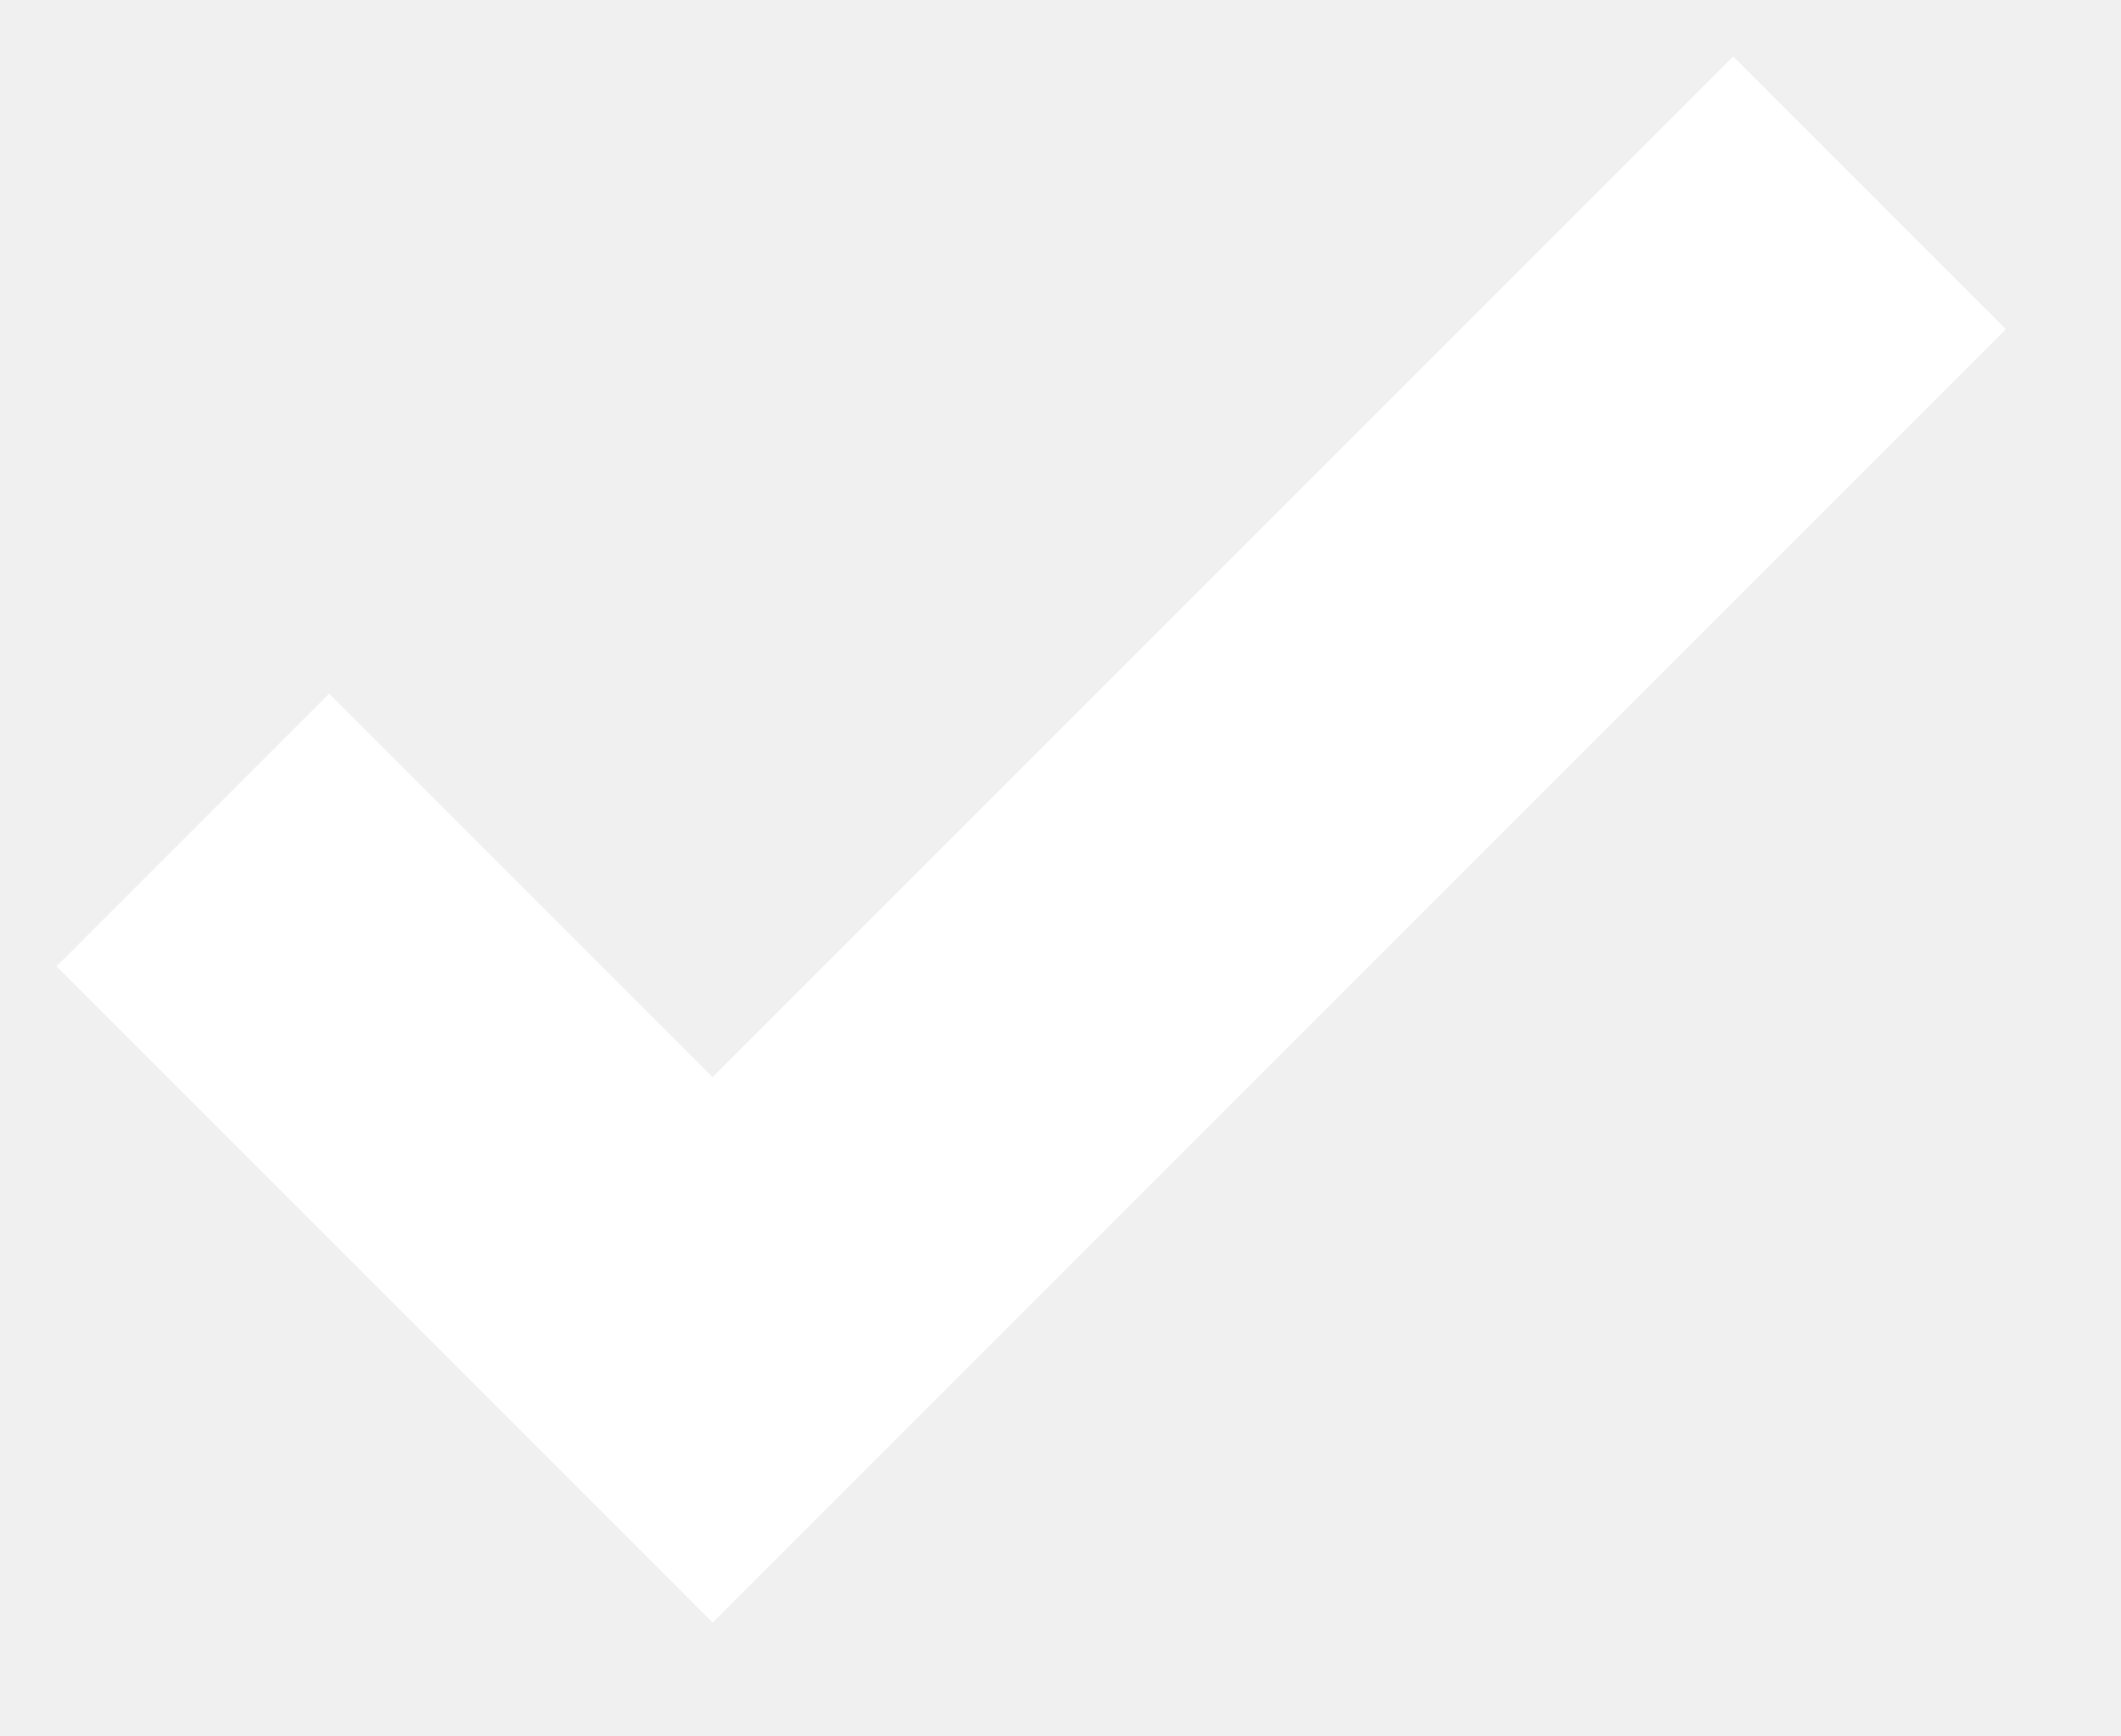
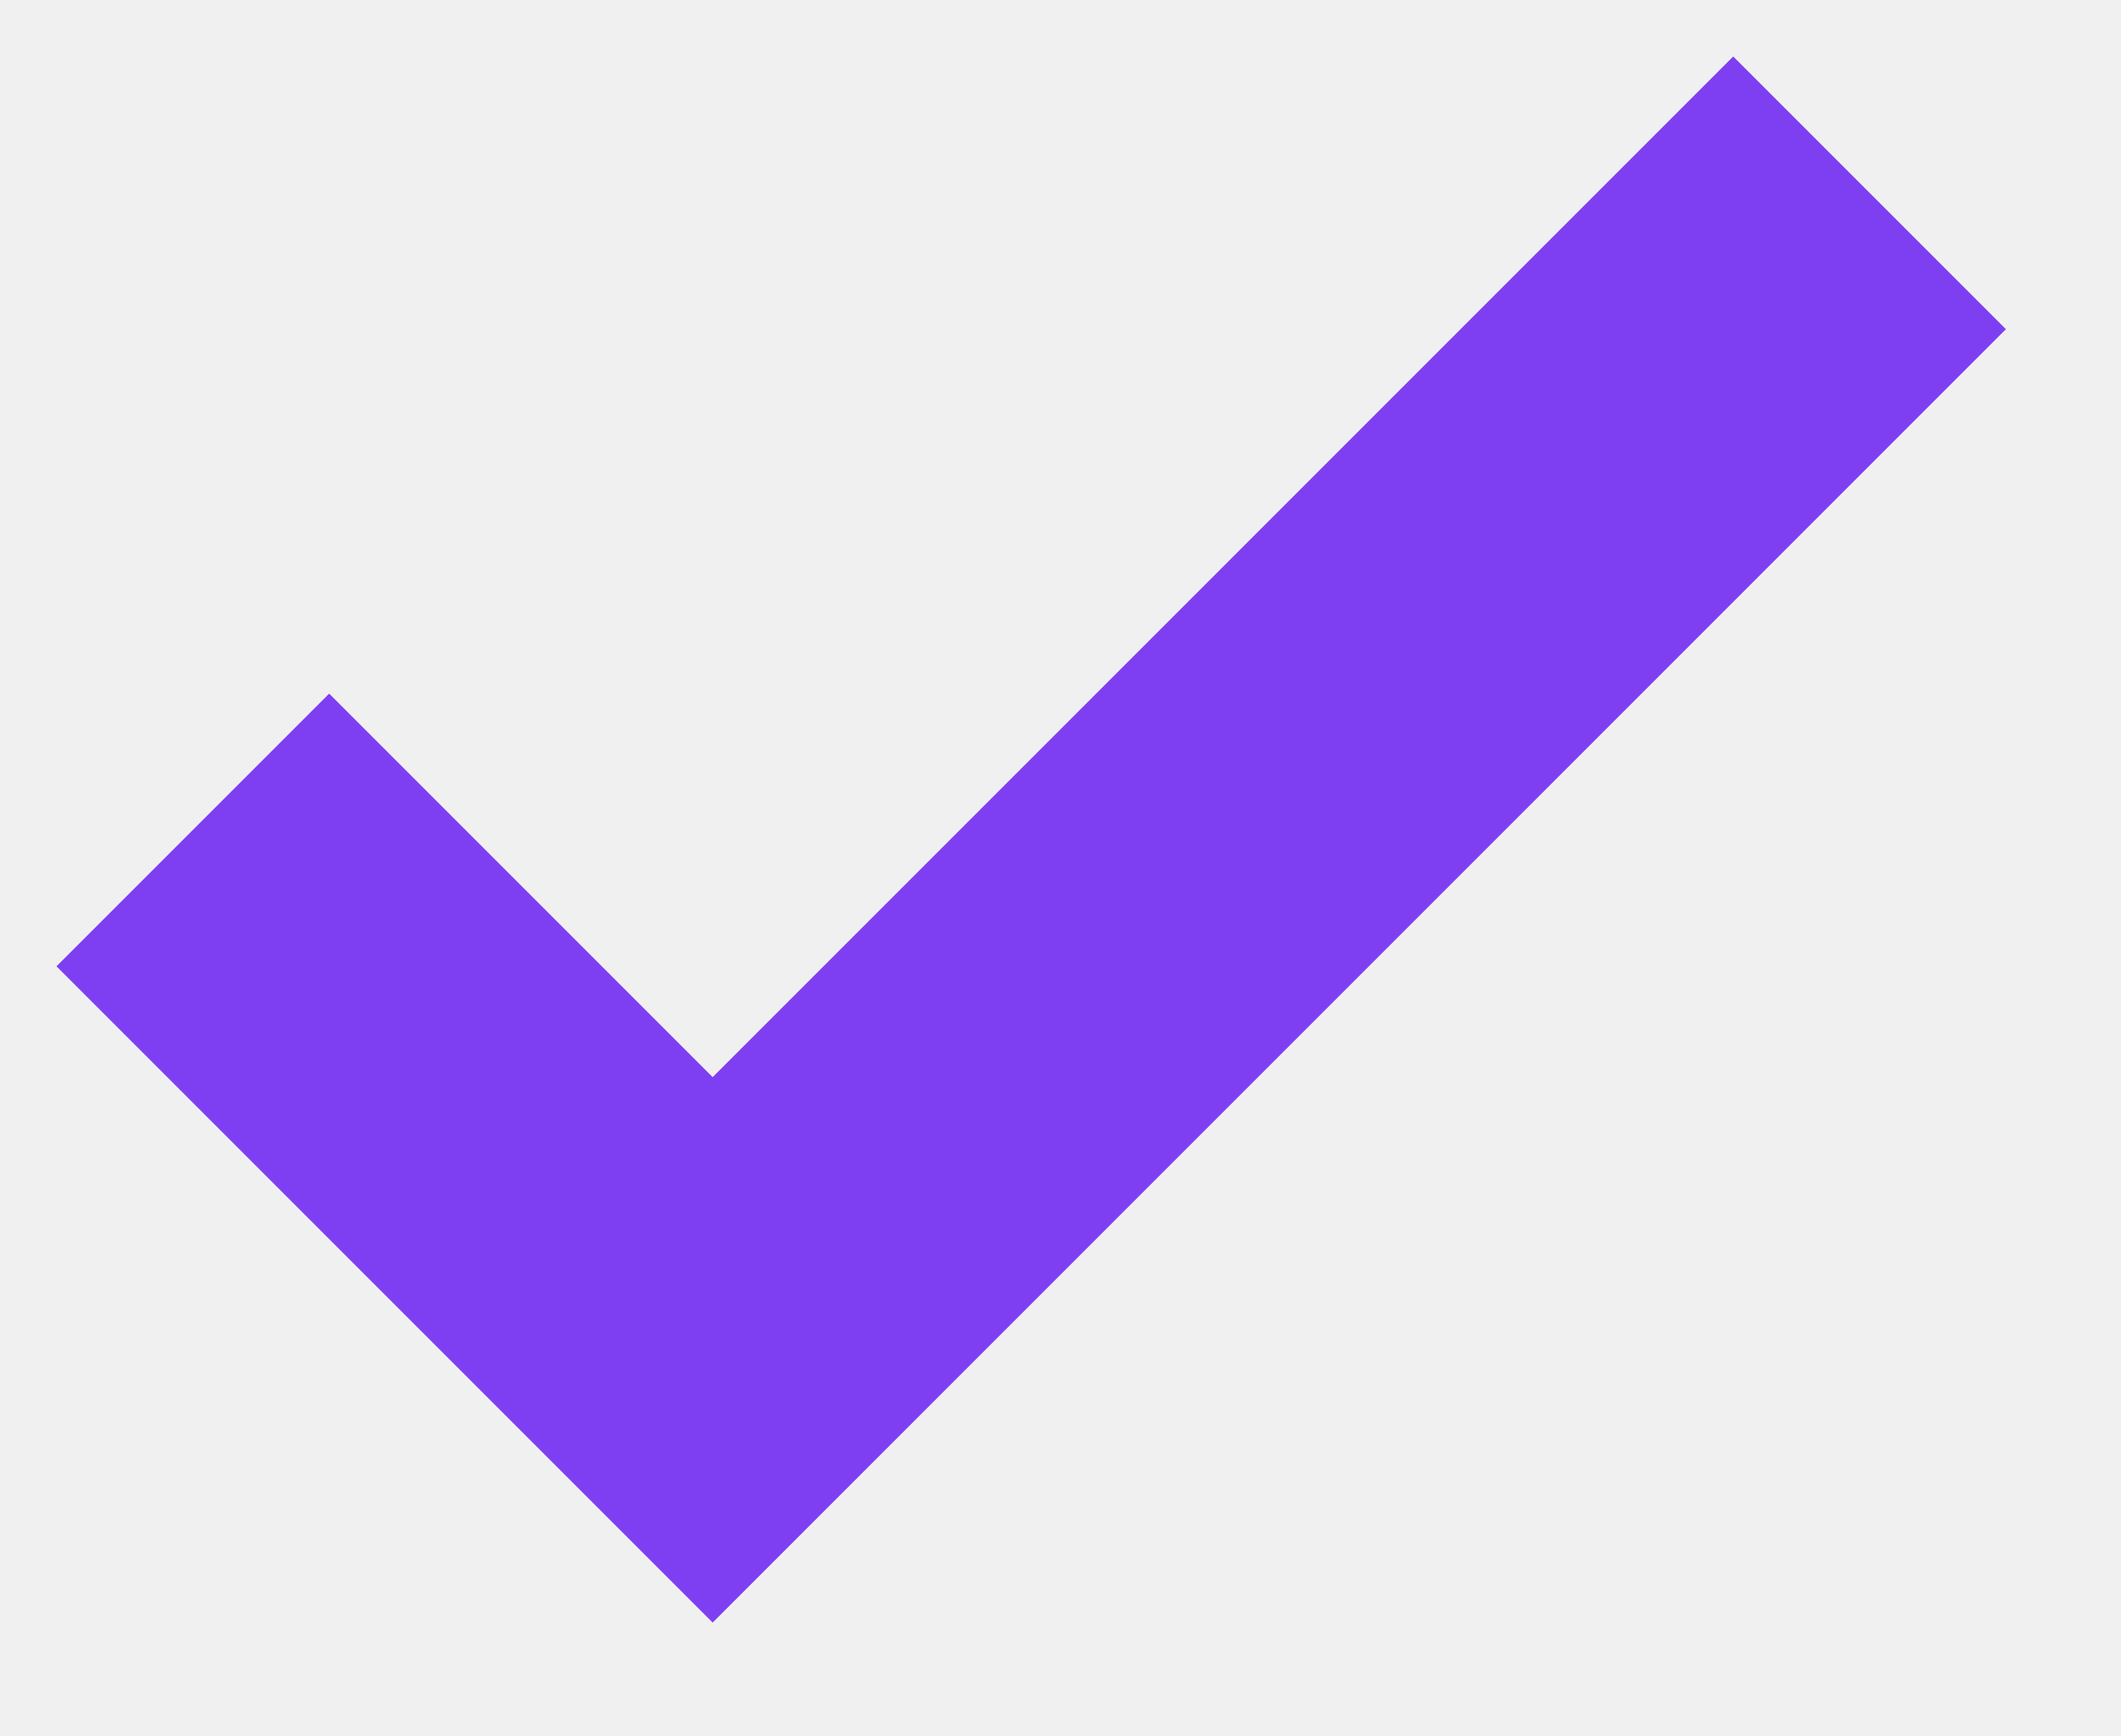
<svg xmlns="http://www.w3.org/2000/svg" width="11" height="9">
-   <path fill="none" stroke="#FFF" stroke-width="2" d="M1 4.304L3.696 7l6-6" />
+   <path fill="none" stroke="#7e3ff2" stroke-width="2" d="M1 4.304L3.696 7l6-6" />
</svg>
